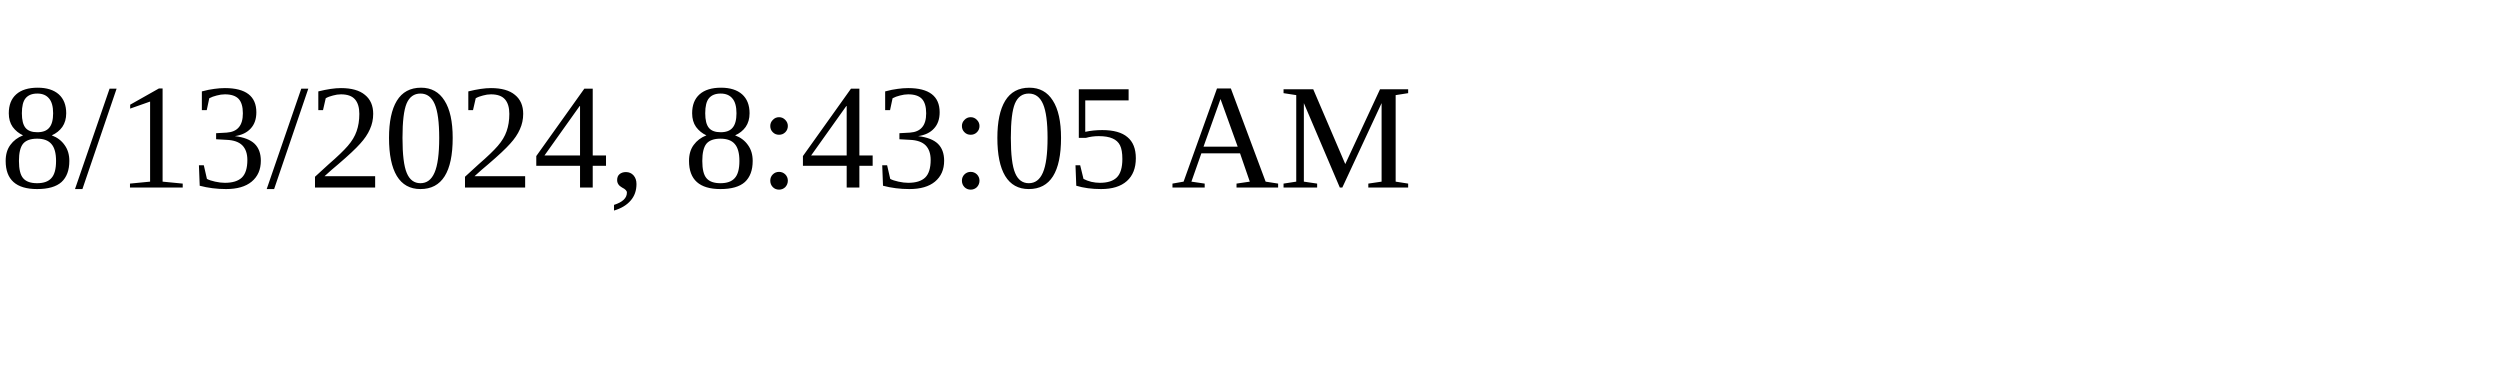
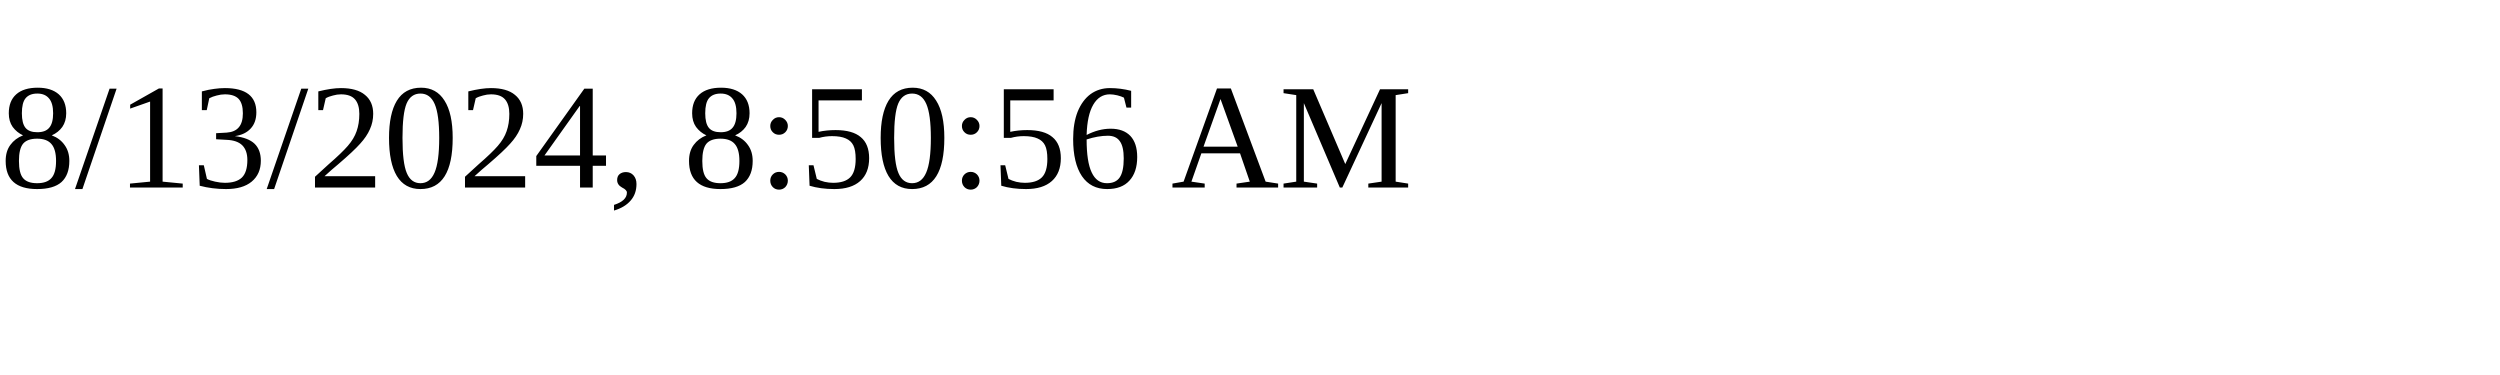
<svg xmlns="http://www.w3.org/2000/svg" height="30" width="200">
-   <text x="0" y="15">8/13/2024, 8:43:05 AM</text>
+   <text x="0" y="15">8/13/2024, 8:50:56 AM</text>
</svg>
